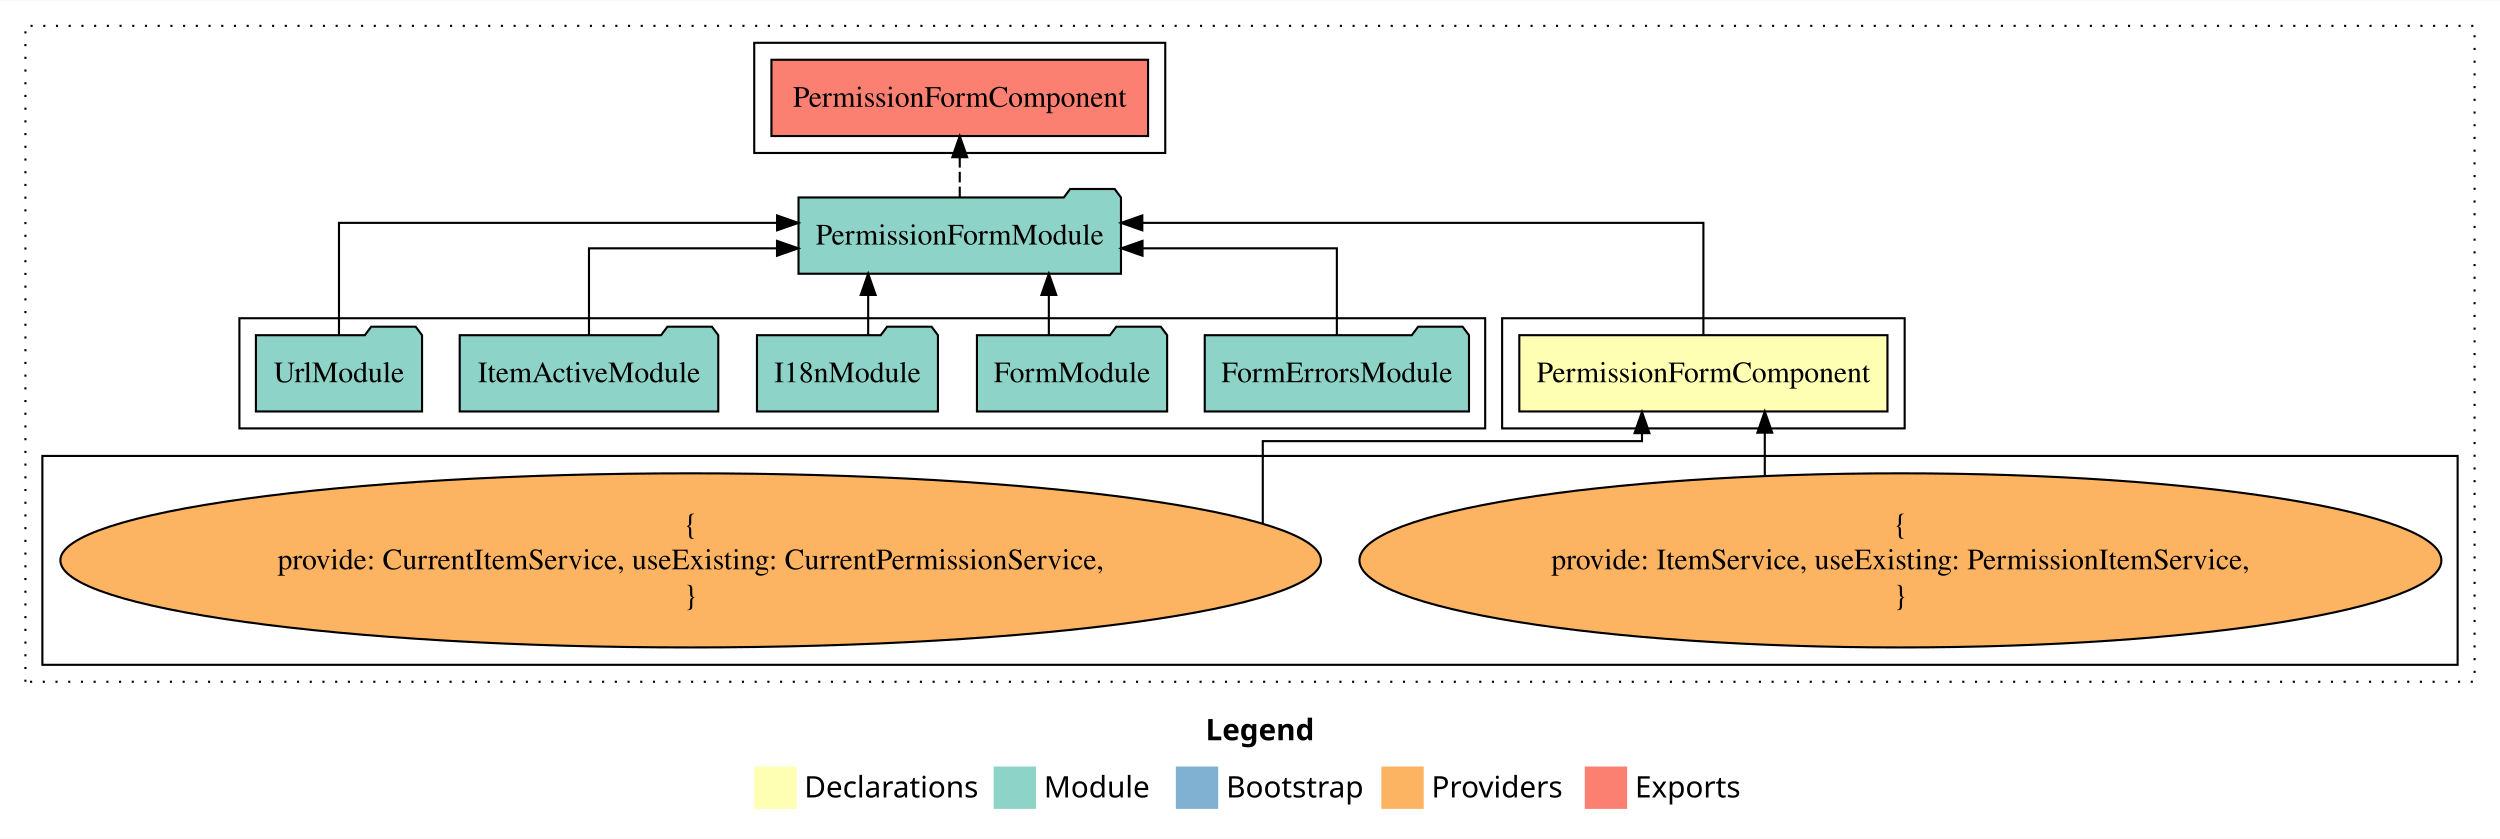
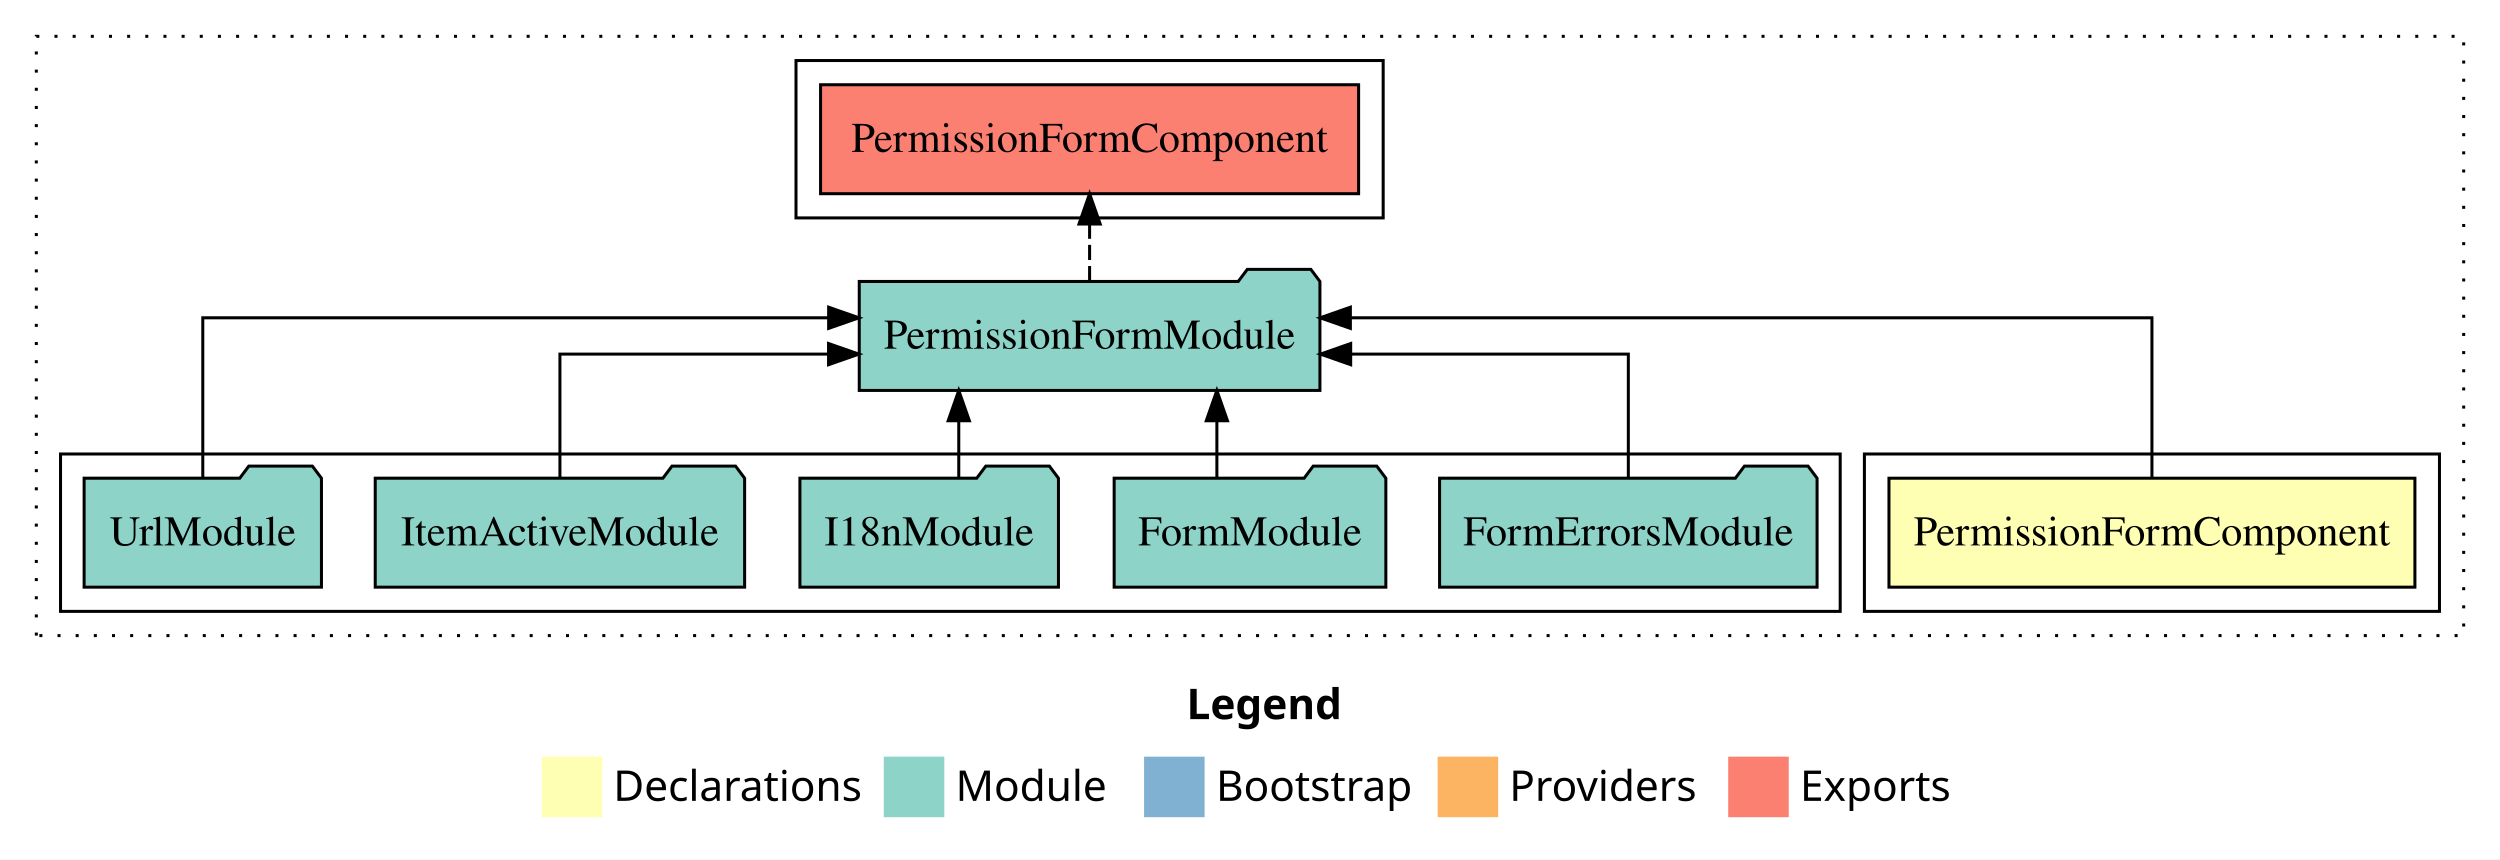
- <svg xmlns="http://www.w3.org/2000/svg" width="1180pt" height="396pt" viewBox="0.00 0.00 1180.00 395.59">
-   <g id="graph0" class="graph" transform="scale(1 1) rotate(0) translate(4 391.5901)">
-     <polygon fill="#ffffff" stroke="transparent" points="-4,4 -4,-391.59 1176,-391.59 1176,4 -4,4" />
-     <text text-anchor="start" x="565.009" y="-42.4" font-family="sans-serif" font-weight="bold" font-size="14.00" fill="#000000">Legend</text>
-     <polygon fill="#ffffb3" stroke="transparent" points="352,-10 352,-30 372,-30 372,-10 352,-10" />
-     <text text-anchor="start" x="375.629" y="-15.4" font-family="sans-serif" font-size="14.00" fill="#000000">  Declarations</text>
-     <polygon fill="#8dd3c7" stroke="transparent" points="465,-10 465,-30 485,-30 485,-10 465,-10" />
-     <text text-anchor="start" x="488.725" y="-15.4" font-family="sans-serif" font-size="14.00" fill="#000000">  Module</text>
-     <polygon fill="#80b1d3" stroke="transparent" points="551,-10 551,-30 571,-30 571,-10 551,-10" />
-     <text text-anchor="start" x="574.781" y="-15.4" font-family="sans-serif" font-size="14.00" fill="#000000">  Bootstrap</text>
-     <polygon fill="#fdb462" stroke="transparent" points="648,-10 648,-30 668,-30 668,-10 648,-10" />
-     <text text-anchor="start" x="671.673" y="-15.4" font-family="sans-serif" font-size="14.00" fill="#000000">  Providers</text>
-     <polygon fill="#fb8072" stroke="transparent" points="744,-10 744,-30 764,-30 764,-10 744,-10" />
-     <text text-anchor="start" x="767.726" y="-15.4" font-family="sans-serif" font-size="14.00" fill="#000000">  Exports</text>
+ <svg xmlns="http://www.w3.org/2000/svg" width="826pt" height="284pt" viewBox="0.00 0.00 826.00 284.00">
+   <g id="graph0" class="graph" transform="scale(1 1) rotate(0) translate(4 280)">
+     <polygon fill="#ffffff" stroke="transparent" points="-4,4 -4,-280 822,-280 822,4 -4,4" />
+     <text text-anchor="start" x="388.009" y="-42.4" font-family="sans-serif" font-weight="bold" font-size="14.00" fill="#000000">Legend</text>
+     <polygon fill="#ffffb3" stroke="transparent" points="175,-10 175,-30 195,-30 195,-10 175,-10" />
+     <text text-anchor="start" x="198.629" y="-15.4" font-family="sans-serif" font-size="14.00" fill="#000000">  Declarations</text>
+     <polygon fill="#8dd3c7" stroke="transparent" points="288,-10 288,-30 308,-30 308,-10 288,-10" />
+     <text text-anchor="start" x="311.725" y="-15.4" font-family="sans-serif" font-size="14.00" fill="#000000">  Module</text>
+     <polygon fill="#80b1d3" stroke="transparent" points="374,-10 374,-30 394,-30 394,-10 374,-10" />
+     <text text-anchor="start" x="397.781" y="-15.4" font-family="sans-serif" font-size="14.00" fill="#000000">  Bootstrap</text>
+     <polygon fill="#fdb462" stroke="transparent" points="471,-10 471,-30 491,-30 491,-10 471,-10" />
+     <text text-anchor="start" x="494.673" y="-15.4" font-family="sans-serif" font-size="14.00" fill="#000000">  Providers</text>
+     <polygon fill="#fb8072" stroke="transparent" points="567,-10 567,-30 587,-30 587,-10 567,-10" />
+     <text text-anchor="start" x="590.726" y="-15.4" font-family="sans-serif" font-size="14.00" fill="#000000">  Exports</text>
    <g id="clust1" class="cluster">
-       <polygon fill="none" stroke="#000000" stroke-dasharray="1,5" points="8,-70 8,-379.59 1164,-379.59 1164,-70 8,-70" />
+       <polygon fill="none" stroke="#000000" stroke-dasharray="1,5" points="8,-70 8,-268 810,-268 810,-70 8,-70" />
    </g>
    <g id="clust2" class="cluster">
-       <polygon fill="none" stroke="#000000" points="705,-189.59 705,-241.59 895,-241.59 895,-189.59 705,-189.59" />
-     </g>
-     <g id="clust3" class="cluster">
-       <polygon fill="none" stroke="#000000" points="16,-78 16,-176.59 1156,-176.59 1156,-78 16,-78" />
+       <polygon fill="none" stroke="#000000" points="612,-78 612,-130 802,-130 802,-78 612,-78" />
    </g>
    <g id="clust4" class="cluster">
-       <polygon fill="none" stroke="#000000" points="109,-189.59 109,-241.59 697,-241.59 697,-189.59 109,-189.59" />
+       <polygon fill="none" stroke="#000000" points="16,-78 16,-130 604,-130 604,-78 16,-78" />
    </g>
    <g id="clust5" class="cluster">
-       <polygon fill="none" stroke="#000000" points="352,-319.59 352,-371.59 546,-371.59 546,-319.59 352,-319.59" />
+       <polygon fill="none" stroke="#000000" points="259,-208 259,-260 453,-260 453,-208 259,-208" />
    </g>
    <g id="node1" class="node">
-       <polygon fill="#ffffb3" stroke="#000000" points="886.885,-233.59 713.115,-233.59 713.115,-197.59 886.885,-197.59 886.885,-233.59" />
-       <text text-anchor="middle" x="800" y="-211.39" font-family="Times,serif" font-size="14.00" fill="#000000">PermissionFormComponent</text>
+       <polygon fill="#ffffb3" stroke="#000000" points="793.885,-122 620.115,-122 620.115,-86 793.885,-86 793.885,-122" />
+       <text text-anchor="middle" x="707" y="-99.8" font-family="Times,serif" font-size="14.00" fill="#000000">PermissionFormComponent</text>
    </g>
    <g id="node2" class="node">
-       <polygon fill="#8dd3c7" stroke="#000000" points="525.102,-298.59 522.102,-302.59 501.102,-302.59 498.102,-298.59 372.898,-298.59 372.898,-262.59 525.102,-262.59 525.102,-298.59" />
-       <text text-anchor="middle" x="449" y="-276.39" font-family="Times,serif" font-size="14.00" fill="#000000">PermissionFormModule</text>
+       <polygon fill="#8dd3c7" stroke="#000000" points="432.102,-187 429.102,-191 408.102,-191 405.102,-187 279.898,-187 279.898,-151 432.102,-151 432.102,-187" />
+       <text text-anchor="middle" x="356" y="-164.8" font-family="Times,serif" font-size="14.00" fill="#000000">PermissionFormModule</text>
    </g>
    <g id="edge1" class="edge">
-       <path fill="none" stroke="#000000" d="M800,-233.874C800,-254.911 800,-286.59 800,-286.59 800,-286.59 535.162,-286.59 535.162,-286.59" />
-       <polygon fill="#000000" stroke="#000000" points="535.162,-283.09 525.162,-286.59 535.162,-290.09 535.162,-283.09" />
+       <path fill="none" stroke="#000000" d="M707,-122.284C707,-143.321 707,-175 707,-175 707,-175 442.162,-175 442.162,-175" />
+       <polygon fill="#000000" stroke="#000000" points="442.162,-171.5 432.162,-175 442.162,-178.5 442.162,-171.5" />
    </g>
-     <g id="node10" class="node">
-       <polygon fill="#fb8072" stroke="#000000" points="537.885,-363.59 360.115,-363.59 360.115,-327.59 537.885,-327.59 537.885,-363.59" />
-       <text text-anchor="middle" x="449" y="-341.39" font-family="Times,serif" font-size="14.00" fill="#000000">PermissionFormComponent </text>
+     <g id="node8" class="node">
+       <polygon fill="#fb8072" stroke="#000000" points="444.885,-252 267.115,-252 267.115,-216 444.885,-216 444.885,-252" />
+       <text text-anchor="middle" x="356" y="-229.8" font-family="Times,serif" font-size="14.00" fill="#000000">PermissionFormComponent </text>
    </g>
-     <g id="edge9" class="edge">
-       <path fill="none" stroke="#000000" stroke-dasharray="5,2" d="M449,-298.696C449,-298.696 449,-317.581 449,-317.581" />
-       <polygon fill="#000000" stroke="#000000" points="445.5,-317.581 449,-327.581 452.5,-317.581 445.5,-317.581" />
+     <g id="edge7" class="edge">
+       <path fill="none" stroke="#000000" stroke-dasharray="5,2" d="M356,-187.106C356,-187.106 356,-205.991 356,-205.991" />
+       <polygon fill="#000000" stroke="#000000" points="352.5,-205.991 356,-215.991 359.5,-205.991 352.5,-205.991" />
    </g>
    <g id="node3" class="node">
-       <ellipse fill="#fdb462" stroke="#000000" cx="893" cy="-127.295" rx="255.336" ry="41.091" />
-       <text text-anchor="middle" x="893" y="-139.895" font-family="Times,serif" font-size="14.00" fill="#000000">{</text>
-       <text text-anchor="middle" x="893" y="-123.095" font-family="Times,serif" font-size="14.00" fill="#000000">    provide: ItemService, useExisting: PermissionItemService,</text>
-       <text text-anchor="middle" x="893" y="-106.295" font-family="Times,serif" font-size="14.00" fill="#000000">}</text>
+       <polygon fill="#8dd3c7" stroke="#000000" points="596.363,-122 593.363,-126 572.363,-126 569.363,-122 471.637,-122 471.637,-86 596.363,-86 596.363,-122" />
+       <text text-anchor="middle" x="534" y="-99.8" font-family="Times,serif" font-size="14.00" fill="#000000">FormErrorsModule</text>
    </g>
    <g id="edge2" class="edge">
-       <path fill="none" stroke="#000000" d="M828.981,-167.309C828.981,-167.309 828.981,-187.562 828.981,-187.562" />
-       <polygon fill="#000000" stroke="#000000" points="825.481,-187.562 828.981,-197.562 832.481,-187.563 825.481,-187.562" />
+       <path fill="none" stroke="#000000" d="M534,-122.022C534,-139.373 534,-163 534,-163 534,-163 442.263,-163 442.263,-163" />
+       <polygon fill="#000000" stroke="#000000" points="442.263,-159.5 432.263,-163 442.263,-166.5 442.263,-159.5" />
    </g>
    <g id="node4" class="node">
-       <ellipse fill="#fdb462" stroke="#000000" cx="322" cy="-127.295" rx="297.504" ry="41.091" />
-       <text text-anchor="middle" x="322" y="-139.895" font-family="Times,serif" font-size="14.00" fill="#000000">{</text>
-       <text text-anchor="middle" x="322" y="-123.095" font-family="Times,serif" font-size="14.00" fill="#000000">    provide: CurrentItemService, useExisting: CurrentPermissionService,</text>
-       <text text-anchor="middle" x="322" y="-106.295" font-family="Times,serif" font-size="14.00" fill="#000000">}</text>
+       <polygon fill="#8dd3c7" stroke="#000000" points="453.884,-122 450.884,-126 429.884,-126 426.884,-122 364.116,-122 364.116,-86 453.884,-86 453.884,-122" />
+       <text text-anchor="middle" x="409" y="-99.8" font-family="Times,serif" font-size="14.00" fill="#000000">FormModule</text>
    </g>
    <g id="edge3" class="edge">
-       <path fill="none" stroke="#000000" d="M592.035,-144.799C592.035,-161.324 592.035,-183.59 592.035,-183.59 592.035,-183.59 771.019,-183.59 771.019,-183.59 771.019,-183.59 771.019,-187.347 771.019,-187.347" />
-       <polygon fill="#000000" stroke="#000000" points="767.519,-187.347 771.019,-197.347 774.519,-187.347 767.519,-187.347" />
+       <path fill="none" stroke="#000000" d="M398.055,-122.106C398.055,-122.106 398.055,-140.991 398.055,-140.991" />
+       <polygon fill="#000000" stroke="#000000" points="394.555,-140.991 398.055,-150.991 401.555,-140.991 394.555,-140.991" />
    </g>
    <g id="node5" class="node">
-       <polygon fill="#8dd3c7" stroke="#000000" points="689.363,-233.59 686.363,-237.59 665.363,-237.59 662.363,-233.59 564.637,-233.59 564.637,-197.59 689.363,-197.59 689.363,-233.59" />
-       <text text-anchor="middle" x="627" y="-211.39" font-family="Times,serif" font-size="14.00" fill="#000000">FormErrorsModule</text>
+       <polygon fill="#8dd3c7" stroke="#000000" points="345.711,-122 342.711,-126 321.711,-126 318.711,-122 260.289,-122 260.289,-86 345.711,-86 345.711,-122" />
+       <text text-anchor="middle" x="303" y="-99.8" font-family="Times,serif" font-size="14.00" fill="#000000">I18nModule</text>
    </g>
    <g id="edge4" class="edge">
-       <path fill="none" stroke="#000000" d="M627,-233.613C627,-250.963 627,-274.59 627,-274.59 627,-274.59 535.263,-274.59 535.263,-274.59" />
-       <polygon fill="#000000" stroke="#000000" points="535.263,-271.09 525.263,-274.59 535.263,-278.09 535.263,-271.09" />
+       <path fill="none" stroke="#000000" d="M312.777,-122.106C312.777,-122.106 312.777,-140.991 312.777,-140.991" />
+       <polygon fill="#000000" stroke="#000000" points="309.277,-140.991 312.777,-150.991 316.277,-140.991 309.277,-140.991" />
    </g>
    <g id="node6" class="node">
-       <polygon fill="#8dd3c7" stroke="#000000" points="546.884,-233.59 543.884,-237.59 522.884,-237.59 519.884,-233.59 457.116,-233.59 457.116,-197.59 546.884,-197.59 546.884,-233.59" />
-       <text text-anchor="middle" x="502" y="-211.39" font-family="Times,serif" font-size="14.00" fill="#000000">FormModule</text>
+       <polygon fill="#8dd3c7" stroke="#000000" points="242.024,-122 239.024,-126 218.024,-126 215.024,-122 119.976,-122 119.976,-86 242.024,-86 242.024,-122" />
+       <text text-anchor="middle" x="181" y="-99.8" font-family="Times,serif" font-size="14.00" fill="#000000">ItemActiveModule</text>
    </g>
    <g id="edge5" class="edge">
-       <path fill="none" stroke="#000000" d="M491.055,-233.696C491.055,-233.696 491.055,-252.581 491.055,-252.581" />
-       <polygon fill="#000000" stroke="#000000" points="487.555,-252.581 491.055,-262.581 494.555,-252.581 487.555,-252.581" />
+       <path fill="none" stroke="#000000" d="M181,-122.022C181,-139.373 181,-163 181,-163 181,-163 269.752,-163 269.752,-163" />
+       <polygon fill="#000000" stroke="#000000" points="269.752,-166.5 279.752,-163 269.752,-159.5 269.752,-166.5" />
    </g>
    <g id="node7" class="node">
-       <polygon fill="#8dd3c7" stroke="#000000" points="438.711,-233.59 435.711,-237.59 414.711,-237.59 411.711,-233.59 353.289,-233.59 353.289,-197.59 438.711,-197.59 438.711,-233.59" />
-       <text text-anchor="middle" x="396" y="-211.39" font-family="Times,serif" font-size="14.00" fill="#000000">I18nModule</text>
+       <polygon fill="#8dd3c7" stroke="#000000" points="102.208,-122 99.208,-126 78.208,-126 75.208,-122 23.792,-122 23.792,-86 102.208,-86 102.208,-122" />
+       <text text-anchor="middle" x="63" y="-99.8" font-family="Times,serif" font-size="14.00" fill="#000000">UrlModule</text>
    </g>
    <g id="edge6" class="edge">
-       <path fill="none" stroke="#000000" d="M405.777,-233.696C405.777,-233.696 405.777,-252.581 405.777,-252.581" />
-       <polygon fill="#000000" stroke="#000000" points="402.277,-252.581 405.777,-262.581 409.277,-252.581 402.277,-252.581" />
-     </g>
-     <g id="node8" class="node">
-       <polygon fill="#8dd3c7" stroke="#000000" points="335.024,-233.59 332.024,-237.59 311.024,-237.59 308.024,-233.59 212.976,-233.59 212.976,-197.59 335.024,-197.59 335.024,-233.59" />
-       <text text-anchor="middle" x="274" y="-211.39" font-family="Times,serif" font-size="14.00" fill="#000000">ItemActiveModule</text>
-     </g>
-     <g id="edge7" class="edge">
-       <path fill="none" stroke="#000000" d="M274,-233.613C274,-250.963 274,-274.59 274,-274.59 274,-274.59 362.752,-274.59 362.752,-274.59" />
-       <polygon fill="#000000" stroke="#000000" points="362.752,-278.09 372.752,-274.59 362.752,-271.09 362.752,-278.09" />
-     </g>
-     <g id="node9" class="node">
-       <polygon fill="#8dd3c7" stroke="#000000" points="195.208,-233.59 192.208,-237.59 171.208,-237.59 168.208,-233.59 116.792,-233.59 116.792,-197.59 195.208,-197.59 195.208,-233.59" />
-       <text text-anchor="middle" x="156" y="-211.39" font-family="Times,serif" font-size="14.00" fill="#000000">UrlModule</text>
-     </g>
-     <g id="edge8" class="edge">
-       <path fill="none" stroke="#000000" d="M156,-233.874C156,-254.911 156,-286.59 156,-286.59 156,-286.59 362.783,-286.59 362.783,-286.59" />
-       <polygon fill="#000000" stroke="#000000" points="362.783,-290.09 372.783,-286.59 362.783,-283.09 362.783,-290.09" />
+       <path fill="none" stroke="#000000" d="M63,-122.284C63,-143.321 63,-175 63,-175 63,-175 269.783,-175 269.783,-175" />
+       <polygon fill="#000000" stroke="#000000" points="269.783,-178.5 279.783,-175 269.783,-171.5 269.783,-178.5" />
    </g>
  </g>
</svg>
